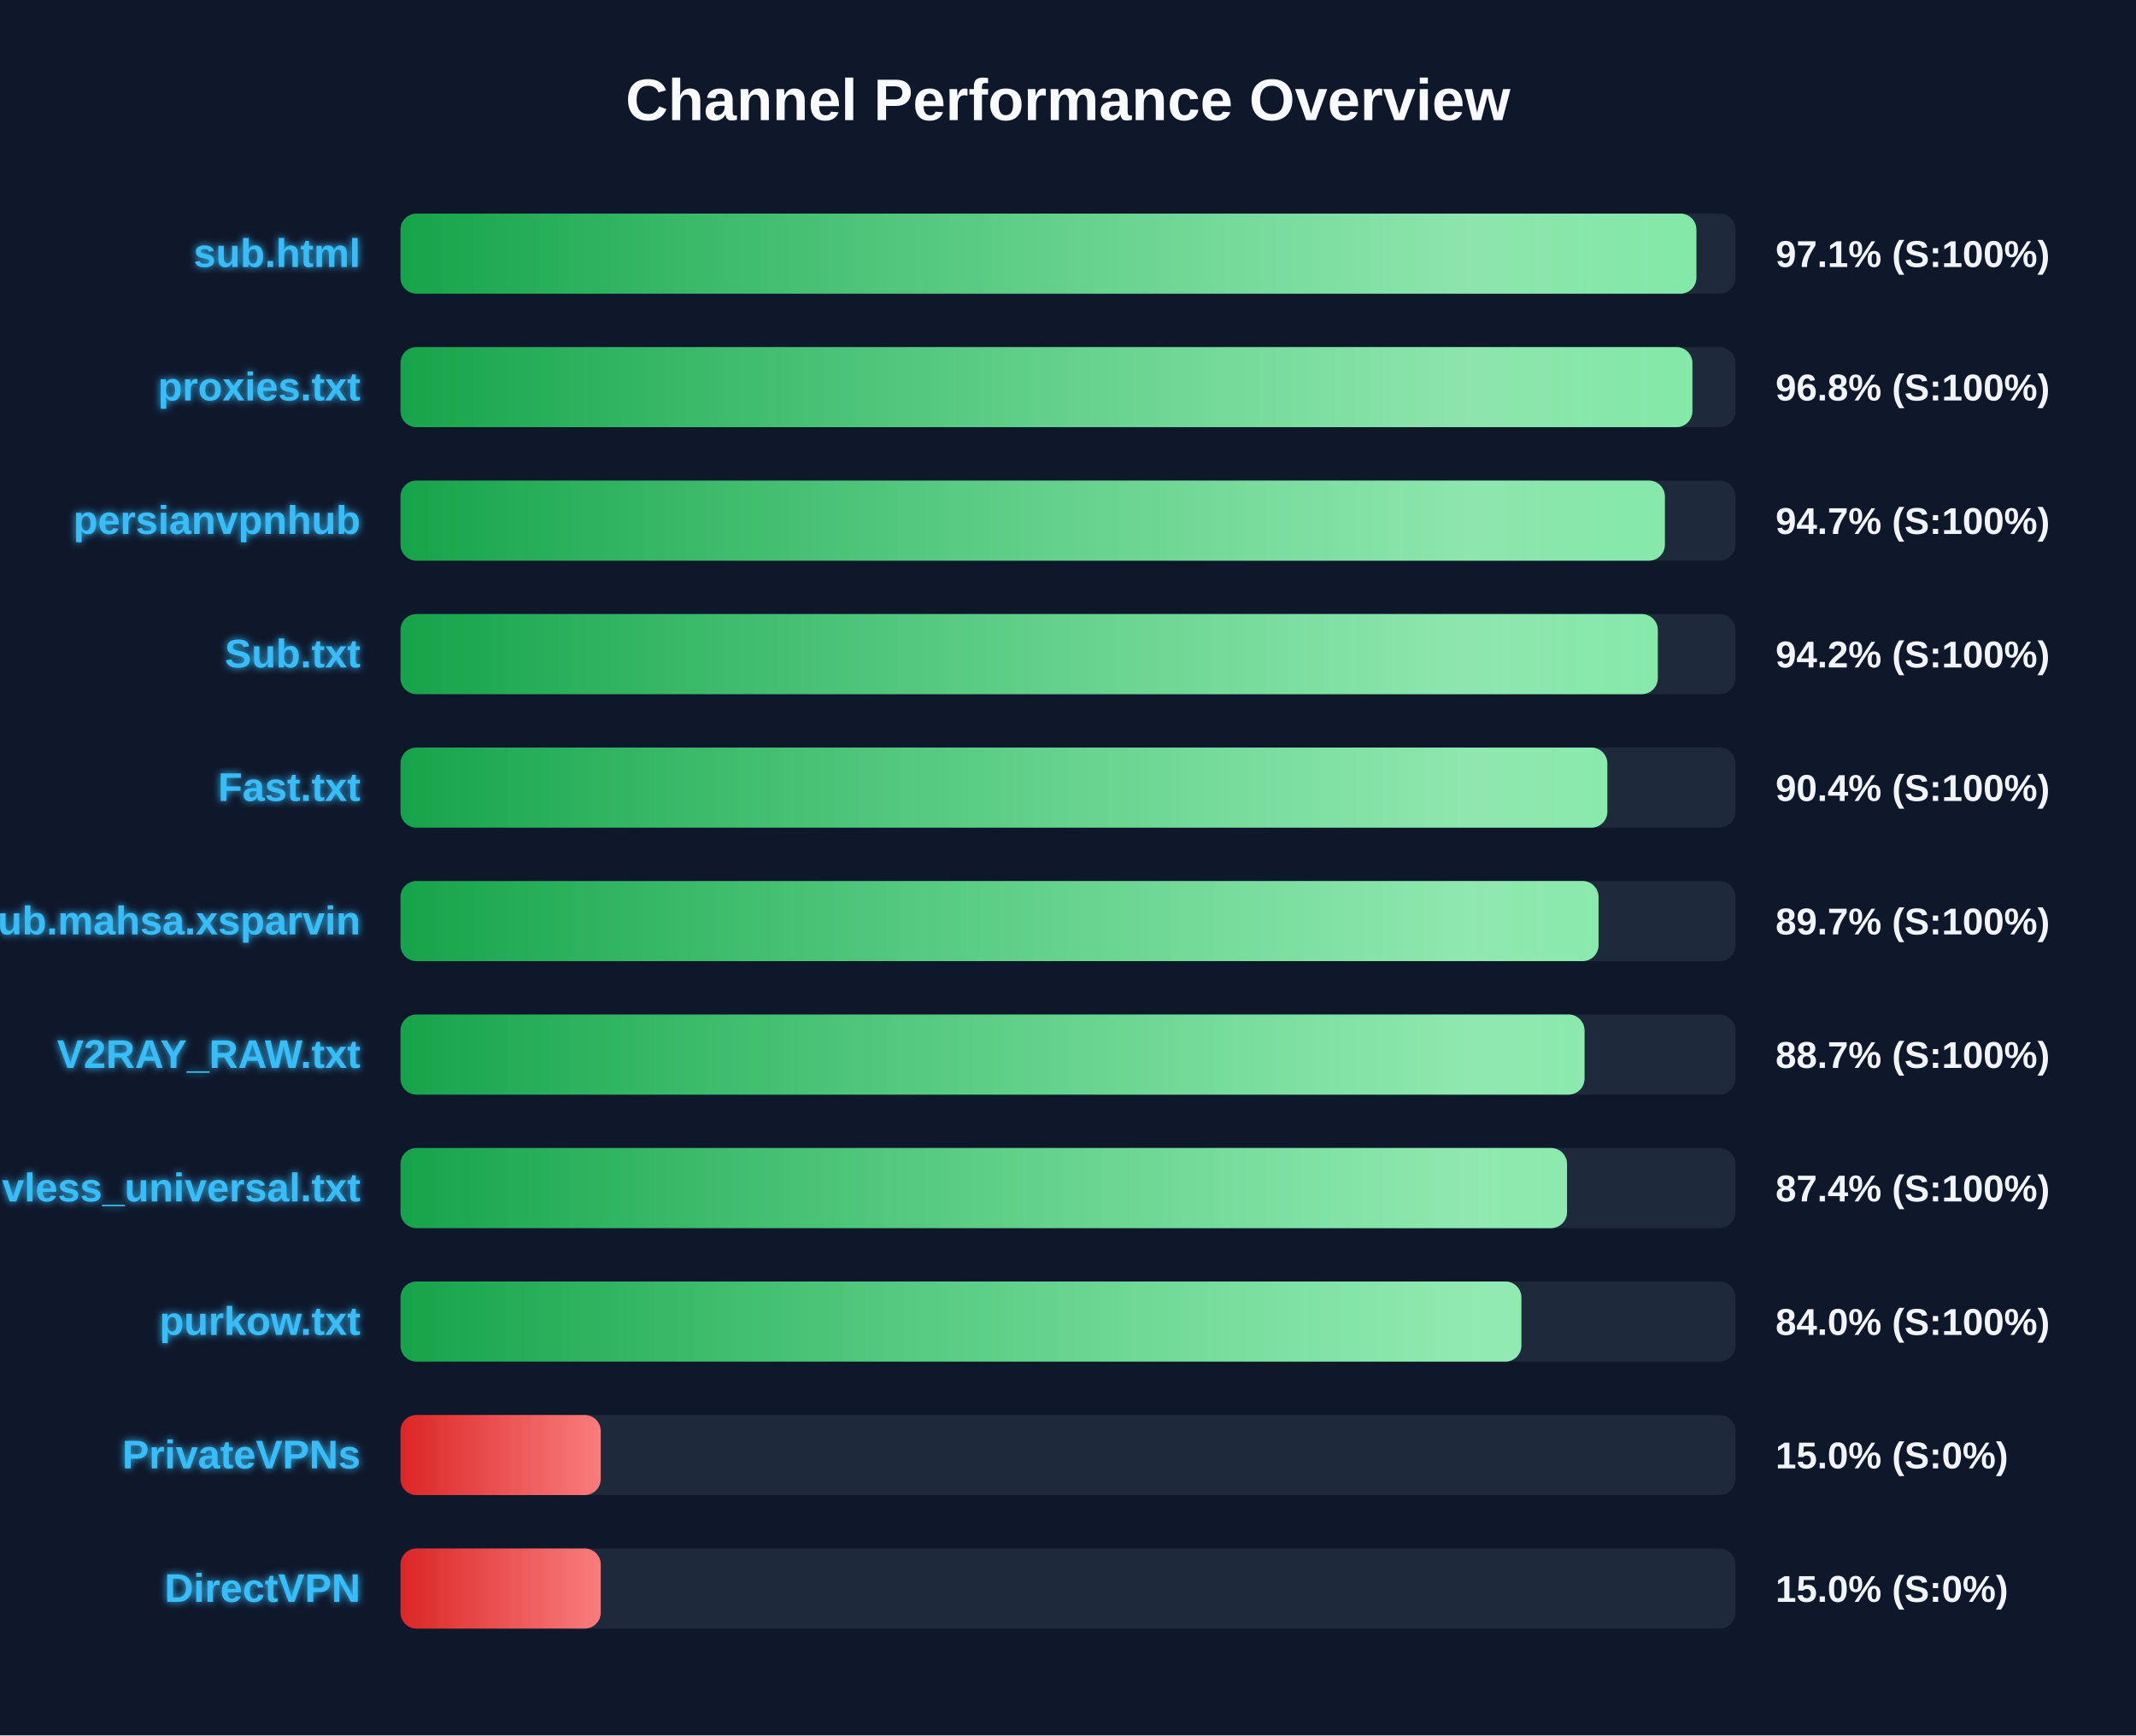
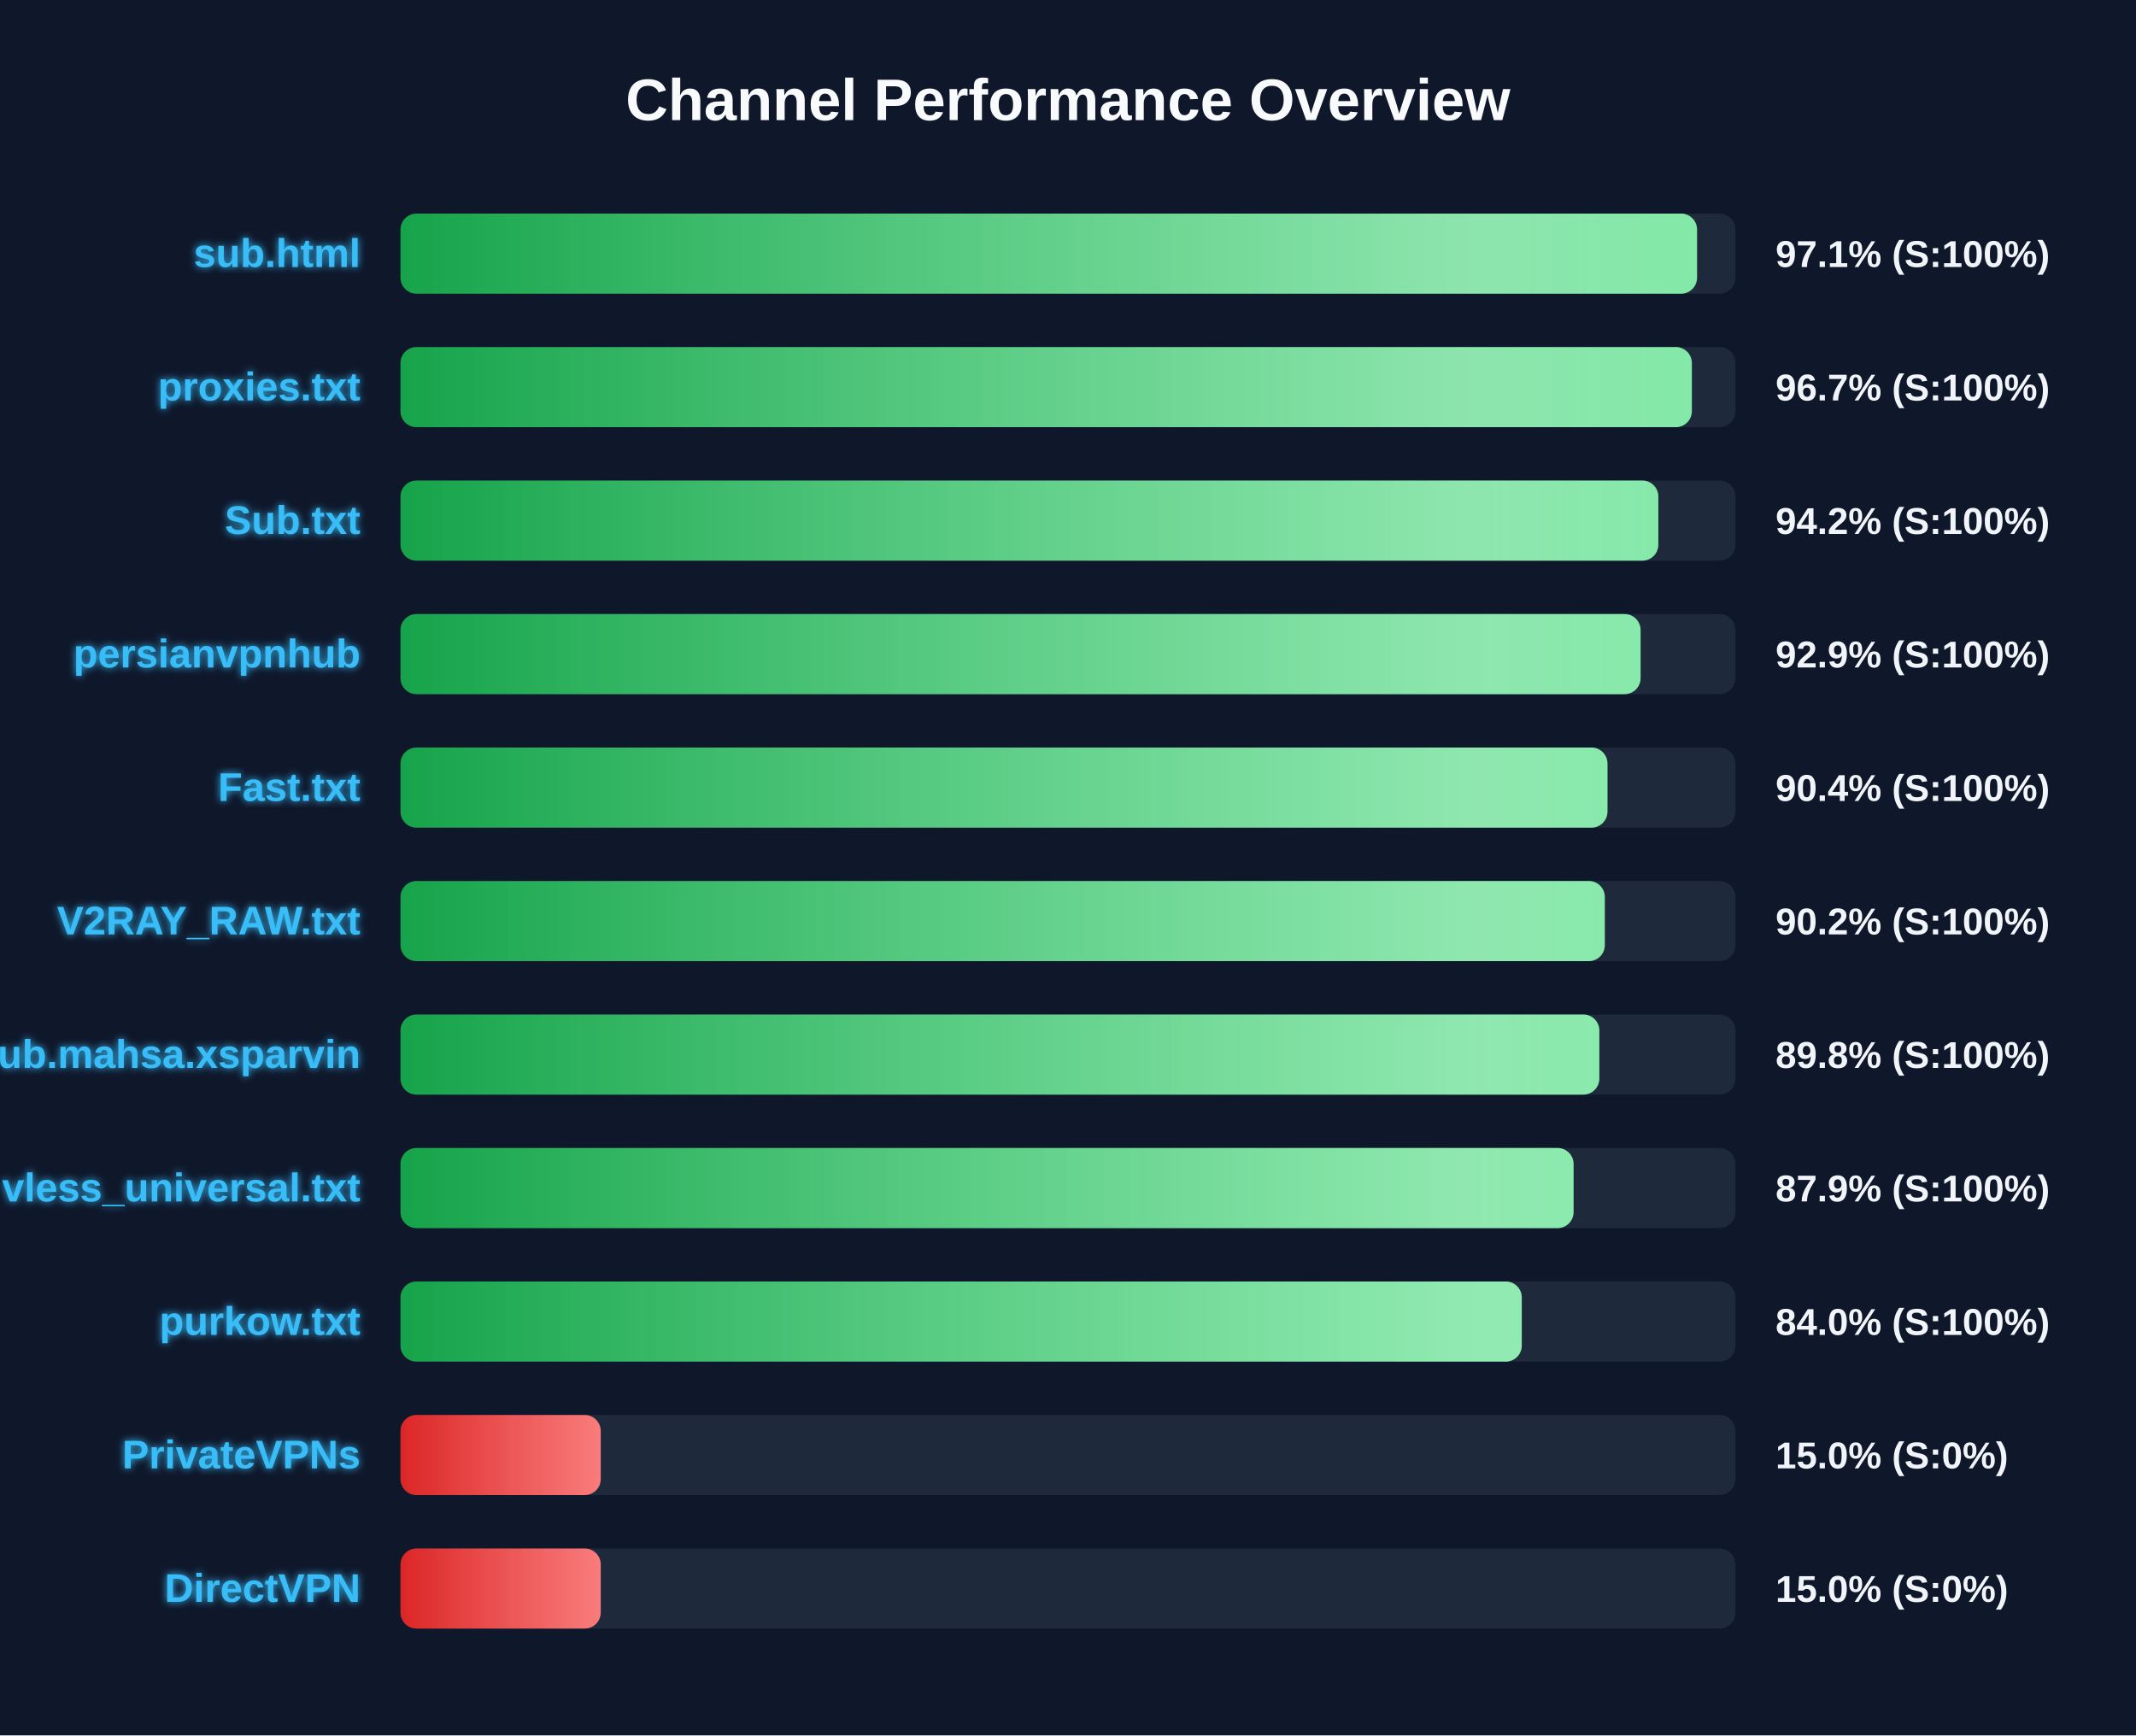
<svg xmlns="http://www.w3.org/2000/svg" width="800" height="650" version="1.1">
  <defs>
    <linearGradient id="grad-green" x1="0%" y1="0%" x2="100%" y2="0%">
      <stop offset="0%" stop-color="#16a34a" />
      <stop offset="100%" stop-color="#4ade80" />
    </linearGradient>
    <linearGradient id="grad-yellow" x1="0%" y1="0%" x2="100%" y2="0%">
      <stop offset="0%" stop-color="#ca8a04" />
      <stop offset="100%" stop-color="#fde047" />
    </linearGradient>
    <linearGradient id="grad-red" x1="0%" y1="0%" x2="100%" y2="0%">
      <stop offset="0%" stop-color="#dc2626" />
      <stop offset="100%" stop-color="#f87171" />
    </linearGradient>
    <linearGradient id="shimmer" x1="0%" y1="0%" x2="100%" y2="0%">
      <stop offset="0%" stop-color="rgba(255,255,255,0)" />
      <stop offset="50%" stop-color="rgba(255,255,255,0.4)" />
      <stop offset="100%" stop-color="rgba(255,255,255,0)" />
    </linearGradient>
    <filter id="glow" x="-20%" y="-20%" width="140%" height="140%">
      <feGaussianBlur stdDeviation="1.5" result="blur" />
      <feComposite in="SourceGraphic" in2="blur" operator="over" />
    </filter>
  </defs>
  <style>
        .bg-rect { fill: #0f172a; }
        .title { font: bold 22px 'Segoe UI', Arial, sans-serif; fill: #f8fafc; }
        .row { font: bold 15px 'Segoe UI', Arial, sans-serif; fill: #38bdf8; filter: url(#glow); }
        .score { font: bold 14px 'Segoe UI', Arial, sans-serif; fill: #f1f5f9; }
        @keyframes shimmer-anim {
            0% { transform: translateX(-100%); }
            100% { transform: translateX(200%); }
        }
        .shimmer-rect {
            animation: shimmer-anim 2.5s infinite linear;
        }
    </style>
  <rect width="100%" height="100%" class="bg-rect" />
  <text x="400" y="45" text-anchor="middle" class="title">Channel Performance Overview</text>
  <rect x="150" y="80" width="500" height="30" fill="#1e293b" rx="6" />
  <clipPath id="clip-0">
-     <rect x="150" y="80" width="485.35" height="30" rx="6" />
+     <rect x="150" y="80" width="485.6" height="30" rx="6" />
  </clipPath>
-   <rect x="150" y="80" width="485.35" height="30" fill="url(#grad-green)" rx="6" />
+   <rect x="150" y="80" width="485.6" height="30" fill="url(#grad-green)" rx="6" />
  <g clip-path="url(#clip-0)">
    <rect x="150" y="80" width="100%" height="30" fill="url(#shimmer)" class="shimmer-rect" />
  </g>
  <text x="135" y="100" text-anchor="end" class="row">sub.html</text>
  <text x="665" y="100" text-anchor="start" class="score">97.1% (S:100%)</text>
  <rect x="150" y="130" width="500" height="30" fill="#1e293b" rx="6" />
  <clipPath id="clip-1">
-     <rect x="150" y="130" width="483.85" height="30" rx="6" />
+     <rect x="150" y="130" width="483.65" height="30" rx="6" />
  </clipPath>
-   <rect x="150" y="130" width="483.85" height="30" fill="url(#grad-green)" rx="6" />
+   <rect x="150" y="130" width="483.65" height="30" fill="url(#grad-green)" rx="6" />
  <g clip-path="url(#clip-1)">
    <rect x="150" y="130" width="100%" height="30" fill="url(#shimmer)" class="shimmer-rect" />
  </g>
  <text x="135" y="150" text-anchor="end" class="row">proxies.txt</text>
-   <text x="665" y="150" text-anchor="start" class="score">96.8% (S:100%)</text>
+   <text x="665" y="150" text-anchor="start" class="score">96.7% (S:100%)</text>
  <rect x="150" y="180" width="500" height="30" fill="#1e293b" rx="6" />
  <clipPath id="clip-2">
-     <rect x="150" y="180" width="473.55" height="30" rx="6" />
+     <rect x="150" y="180" width="471.1" height="30" rx="6" />
  </clipPath>
-   <rect x="150" y="180" width="473.55" height="30" fill="url(#grad-green)" rx="6" />
+   <rect x="150" y="180" width="471.1" height="30" fill="url(#grad-green)" rx="6" />
  <g clip-path="url(#clip-2)">
    <rect x="150" y="180" width="100%" height="30" fill="url(#shimmer)" class="shimmer-rect" />
  </g>
-   <text x="135" y="200" text-anchor="end" class="row">persianvpnhub</text>
-   <text x="665" y="200" text-anchor="start" class="score">94.7% (S:100%)</text>
+   <text x="135" y="200" text-anchor="end" class="row">Sub.txt</text>
+   <text x="665" y="200" text-anchor="start" class="score">94.2% (S:100%)</text>
  <rect x="150" y="230" width="500" height="30" fill="#1e293b" rx="6" />
  <clipPath id="clip-3">
-     <rect x="150" y="230" width="470.9" height="30" rx="6" />
+     <rect x="150" y="230" width="464.45" height="30" rx="6" />
  </clipPath>
-   <rect x="150" y="230" width="470.9" height="30" fill="url(#grad-green)" rx="6" />
+   <rect x="150" y="230" width="464.45" height="30" fill="url(#grad-green)" rx="6" />
  <g clip-path="url(#clip-3)">
    <rect x="150" y="230" width="100%" height="30" fill="url(#shimmer)" class="shimmer-rect" />
  </g>
-   <text x="135" y="250" text-anchor="end" class="row">Sub.txt</text>
-   <text x="665" y="250" text-anchor="start" class="score">94.2% (S:100%)</text>
+   <text x="135" y="250" text-anchor="end" class="row">persianvpnhub</text>
+   <text x="665" y="250" text-anchor="start" class="score">92.9% (S:100%)</text>
  <rect x="150" y="280" width="500" height="30" fill="#1e293b" rx="6" />
  <clipPath id="clip-4">
-     <rect x="150" y="280" width="452.0" height="30" rx="6" />
+     <rect x="150" y="280" width="452.05" height="30" rx="6" />
  </clipPath>
-   <rect x="150" y="280" width="452.0" height="30" fill="url(#grad-green)" rx="6" />
+   <rect x="150" y="280" width="452.05" height="30" fill="url(#grad-green)" rx="6" />
  <g clip-path="url(#clip-4)">
    <rect x="150" y="280" width="100%" height="30" fill="url(#shimmer)" class="shimmer-rect" />
  </g>
  <text x="135" y="300" text-anchor="end" class="row">Fast.txt</text>
  <text x="665" y="300" text-anchor="start" class="score">90.4% (S:100%)</text>
  <rect x="150" y="330" width="500" height="30" fill="#1e293b" rx="6" />
  <clipPath id="clip-5">
-     <rect x="150" y="330" width="448.7" height="30" rx="6" />
+     <rect x="150" y="330" width="451.05" height="30" rx="6" />
  </clipPath>
-   <rect x="150" y="330" width="448.7" height="30" fill="url(#grad-green)" rx="6" />
+   <rect x="150" y="330" width="451.05" height="30" fill="url(#grad-green)" rx="6" />
  <g clip-path="url(#clip-5)">
    <rect x="150" y="330" width="100%" height="30" fill="url(#shimmer)" class="shimmer-rect" />
  </g>
-   <text x="135" y="350" text-anchor="end" class="row">Sub.mahsa.xsparvin</text>
-   <text x="665" y="350" text-anchor="start" class="score">89.7% (S:100%)</text>
+   <text x="135" y="350" text-anchor="end" class="row">V2RAY_RAW.txt</text>
+   <text x="665" y="350" text-anchor="start" class="score">90.2% (S:100%)</text>
  <rect x="150" y="380" width="500" height="30" fill="#1e293b" rx="6" />
  <clipPath id="clip-6">
-     <rect x="150" y="380" width="443.45" height="30" rx="6" />
+     <rect x="150" y="380" width="449.0" height="30" rx="6" />
  </clipPath>
-   <rect x="150" y="380" width="443.45" height="30" fill="url(#grad-green)" rx="6" />
+   <rect x="150" y="380" width="449.0" height="30" fill="url(#grad-green)" rx="6" />
  <g clip-path="url(#clip-6)">
    <rect x="150" y="380" width="100%" height="30" fill="url(#shimmer)" class="shimmer-rect" />
  </g>
-   <text x="135" y="400" text-anchor="end" class="row">V2RAY_RAW.txt</text>
-   <text x="665" y="400" text-anchor="start" class="score">88.7% (S:100%)</text>
+   <text x="135" y="400" text-anchor="end" class="row">Sub.mahsa.xsparvin</text>
+   <text x="665" y="400" text-anchor="start" class="score">89.8% (S:100%)</text>
  <rect x="150" y="430" width="500" height="30" fill="#1e293b" rx="6" />
  <clipPath id="clip-7">
-     <rect x="150" y="430" width="436.9" height="30" rx="6" />
+     <rect x="150" y="430" width="439.35" height="30" rx="6" />
  </clipPath>
-   <rect x="150" y="430" width="436.9" height="30" fill="url(#grad-green)" rx="6" />
+   <rect x="150" y="430" width="439.35" height="30" fill="url(#grad-green)" rx="6" />
  <g clip-path="url(#clip-7)">
    <rect x="150" y="430" width="100%" height="30" fill="url(#shimmer)" class="shimmer-rect" />
  </g>
  <text x="135" y="450" text-anchor="end" class="row">vless_universal.txt</text>
-   <text x="665" y="450" text-anchor="start" class="score">87.4% (S:100%)</text>
+   <text x="665" y="450" text-anchor="start" class="score">87.9% (S:100%)</text>
  <rect x="150" y="480" width="500" height="30" fill="#1e293b" rx="6" />
  <clipPath id="clip-8">
-     <rect x="150" y="480" width="419.8" height="30" rx="6" />
+     <rect x="150" y="480" width="419.95" height="30" rx="6" />
  </clipPath>
-   <rect x="150" y="480" width="419.8" height="30" fill="url(#grad-green)" rx="6" />
+   <rect x="150" y="480" width="419.95" height="30" fill="url(#grad-green)" rx="6" />
  <g clip-path="url(#clip-8)">
    <rect x="150" y="480" width="100%" height="30" fill="url(#shimmer)" class="shimmer-rect" />
  </g>
  <text x="135" y="500" text-anchor="end" class="row">purkow.txt</text>
  <text x="665" y="500" text-anchor="start" class="score">84.0% (S:100%)</text>
  <rect x="150" y="530" width="500" height="30" fill="#1e293b" rx="6" />
  <clipPath id="clip-9">
    <rect x="150" y="530" width="75.0" height="30" rx="6" />
  </clipPath>
  <rect x="150" y="530" width="75.0" height="30" fill="url(#grad-red)" rx="6" />
  <g clip-path="url(#clip-9)">
    <rect x="150" y="530" width="100%" height="30" fill="url(#shimmer)" class="shimmer-rect" />
  </g>
  <text x="135" y="550" text-anchor="end" class="row">PrivateVPNs</text>
  <text x="665" y="550" text-anchor="start" class="score">15.0% (S:0%)</text>
  <rect x="150" y="580" width="500" height="30" fill="#1e293b" rx="6" />
  <clipPath id="clip-10">
    <rect x="150" y="580" width="75.0" height="30" rx="6" />
  </clipPath>
  <rect x="150" y="580" width="75.0" height="30" fill="url(#grad-red)" rx="6" />
  <g clip-path="url(#clip-10)">
    <rect x="150" y="580" width="100%" height="30" fill="url(#shimmer)" class="shimmer-rect" />
  </g>
  <text x="135" y="600" text-anchor="end" class="row">DirectVPN</text>
  <text x="665" y="600" text-anchor="start" class="score">15.0% (S:0%)</text>
</svg>
